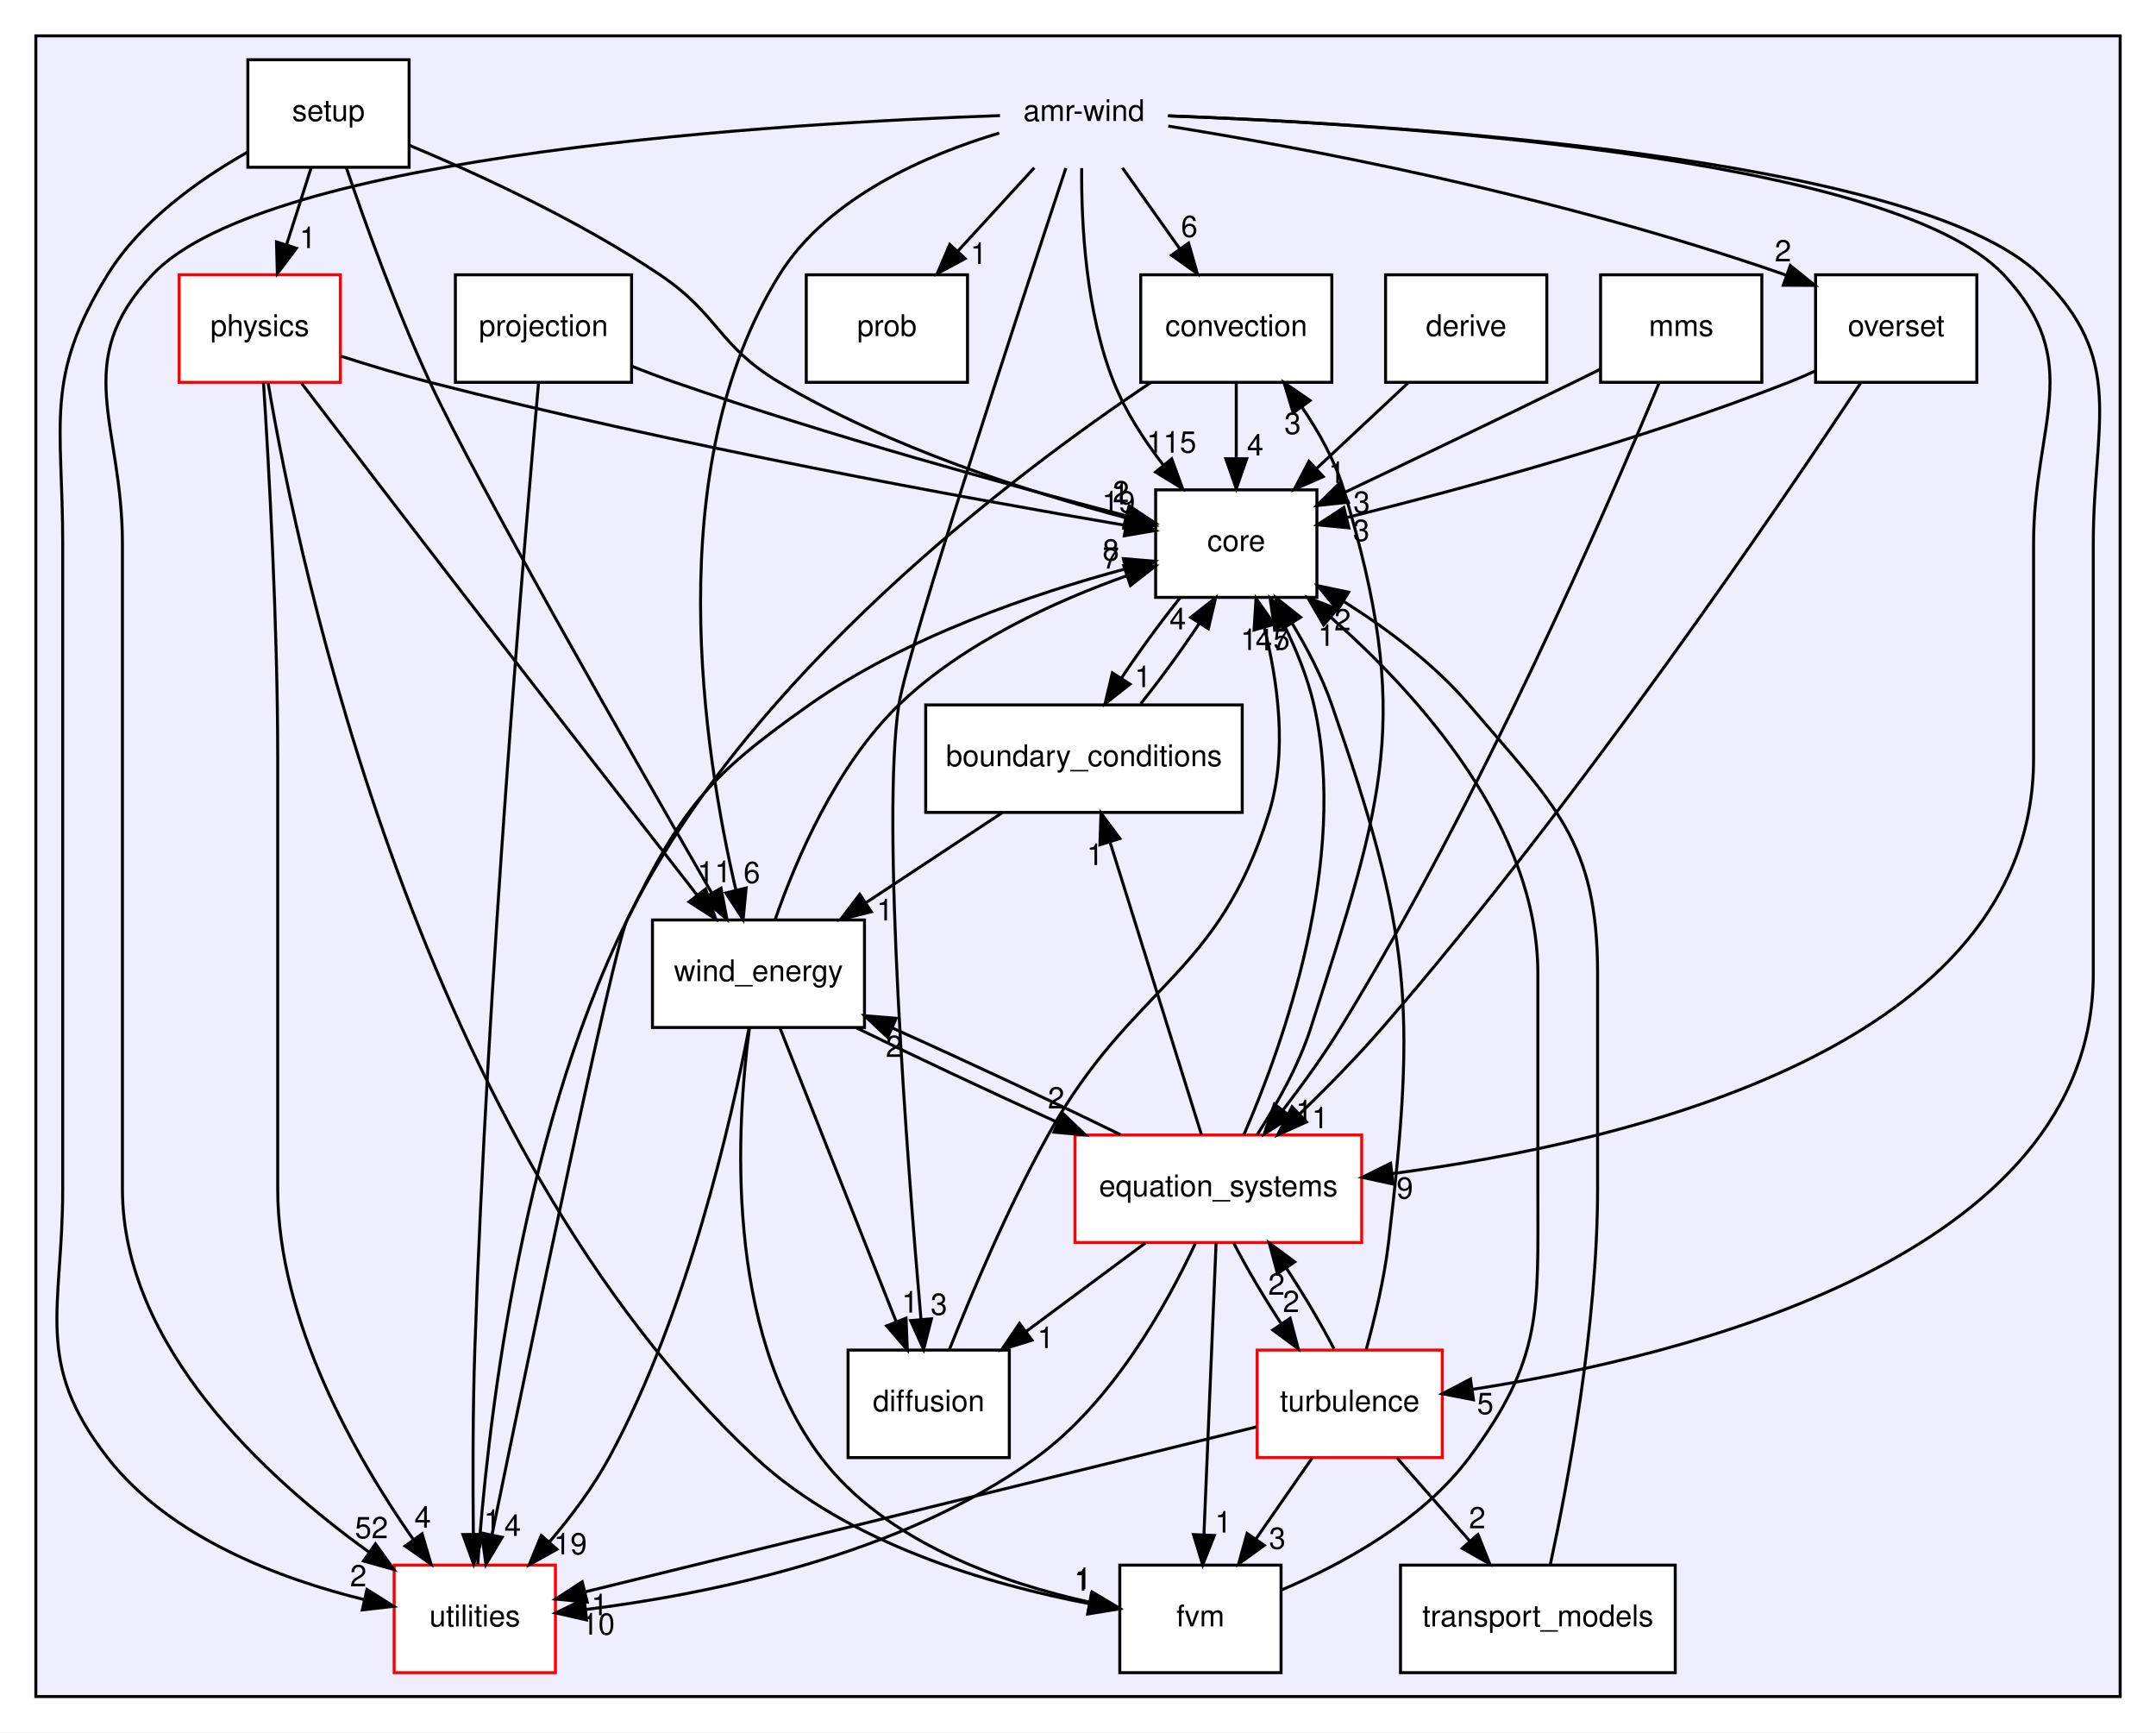
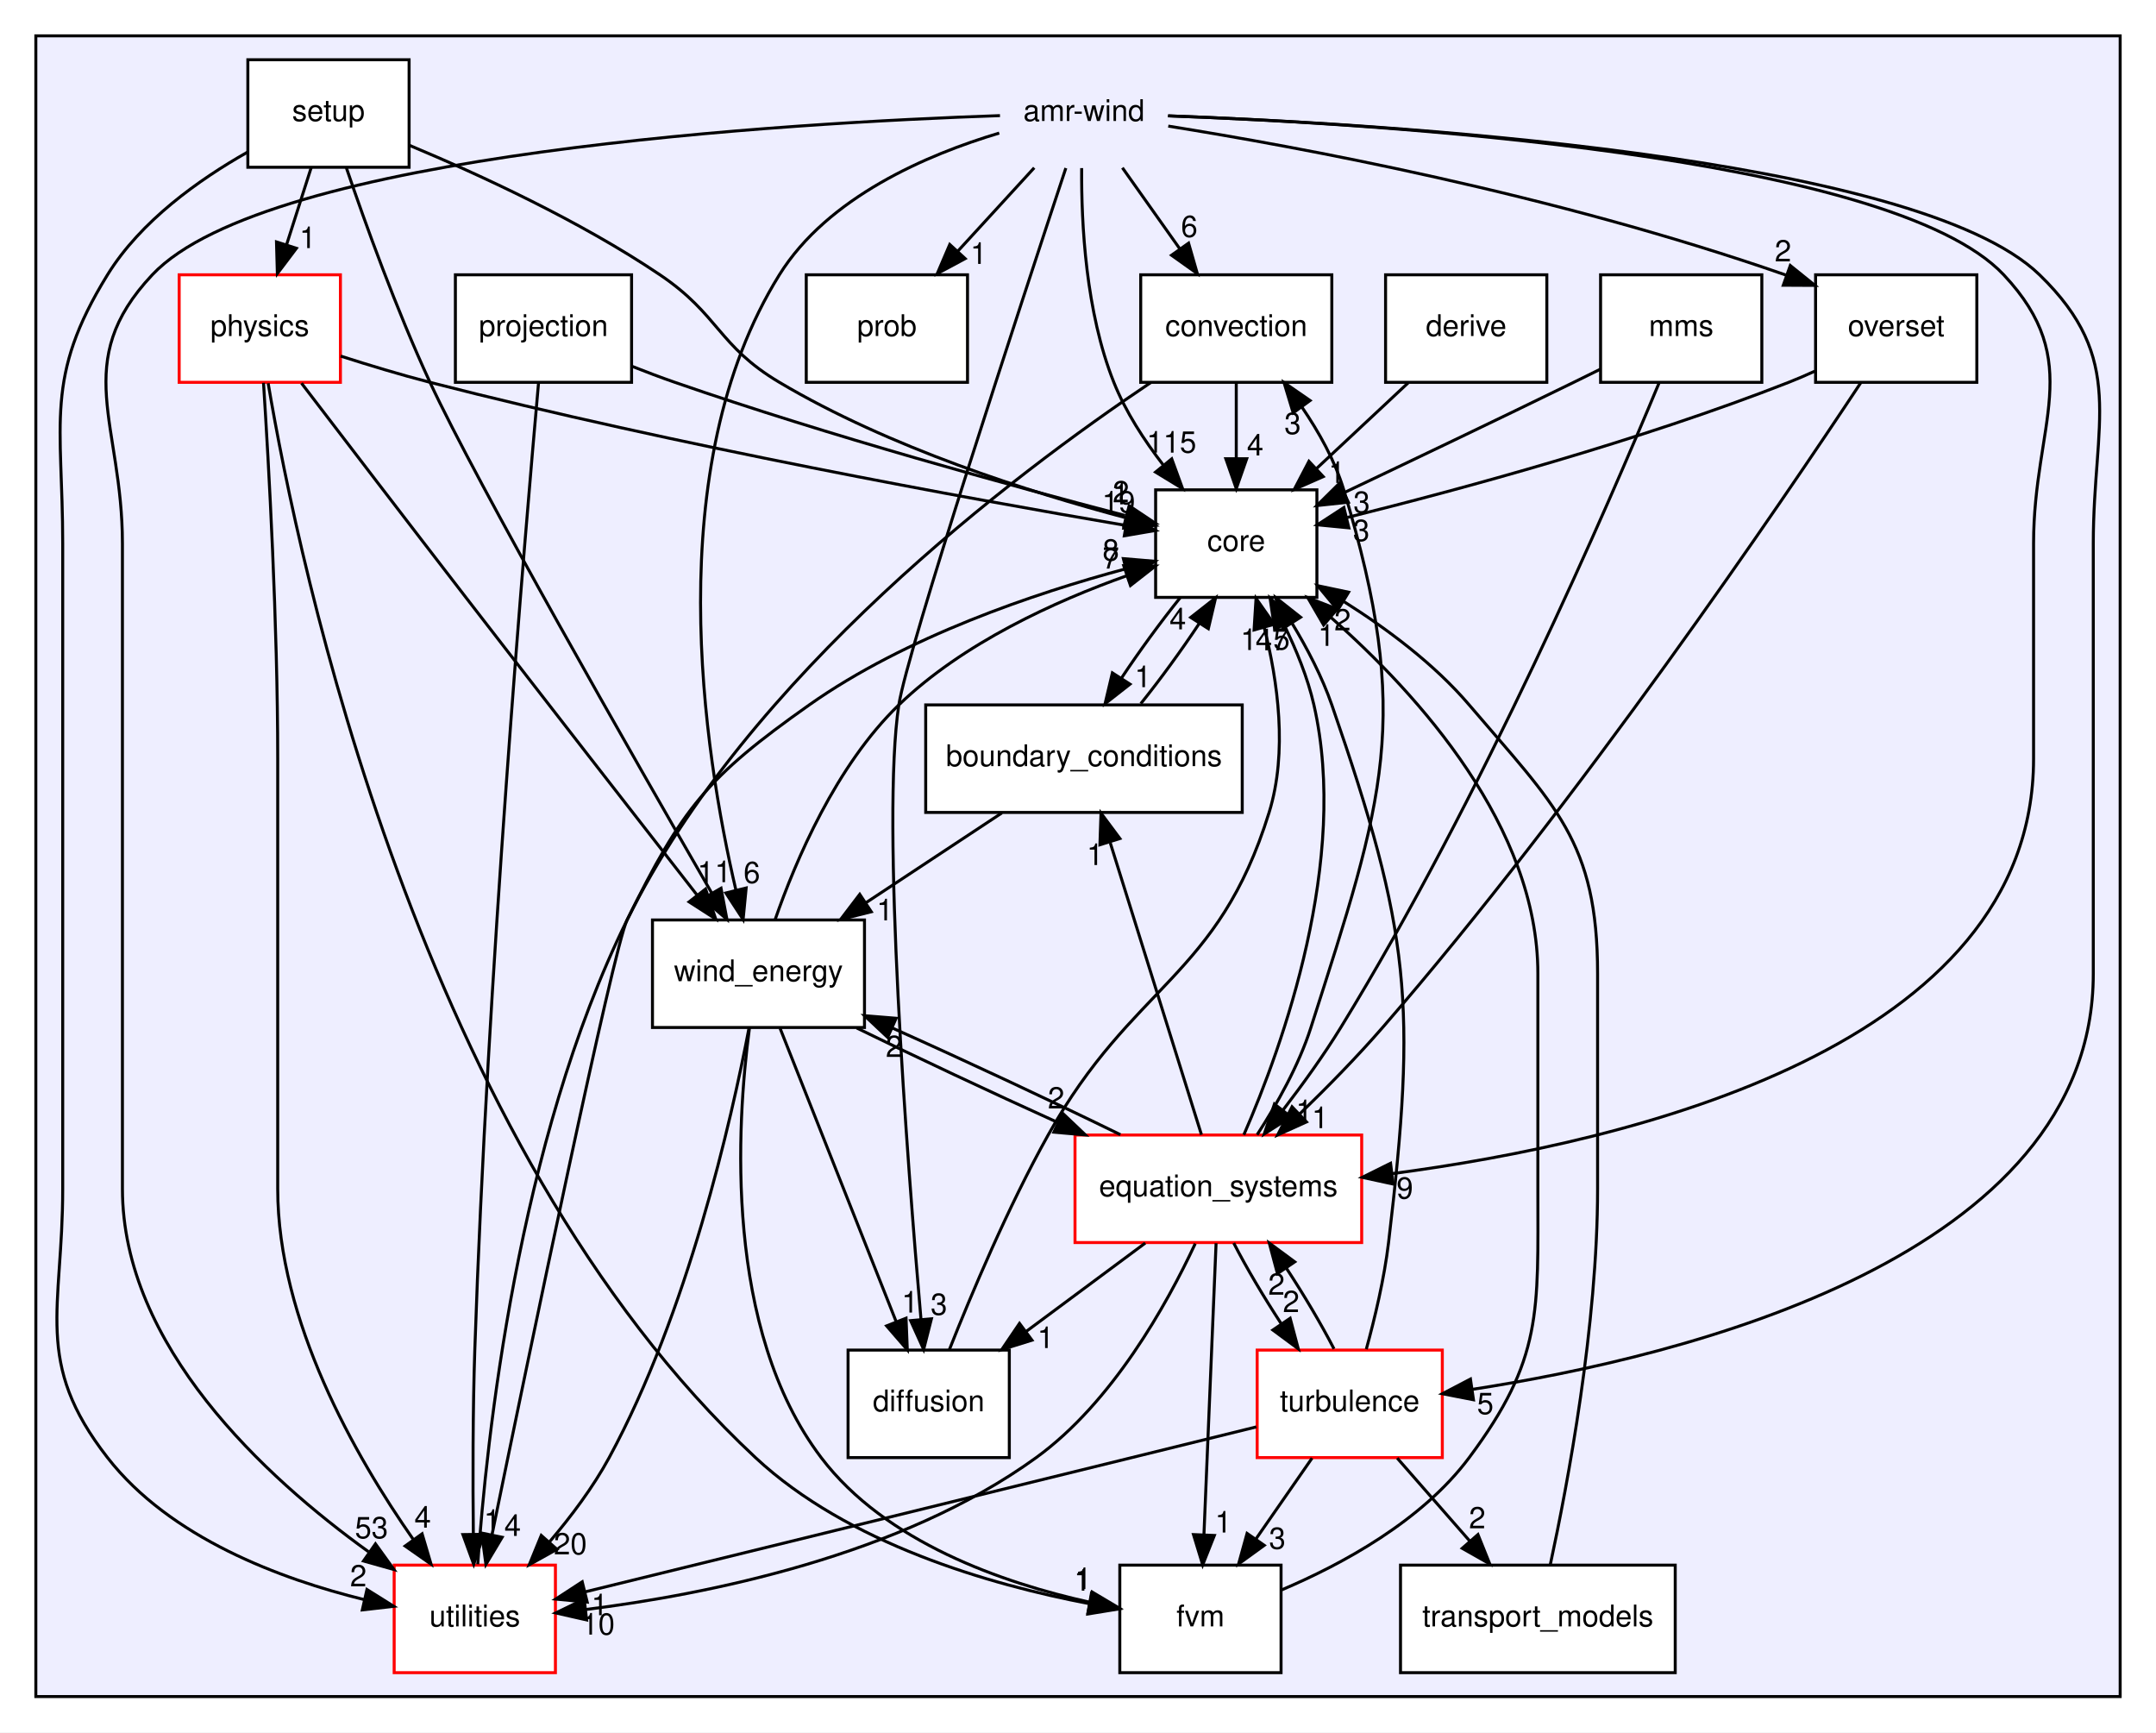
<svg xmlns="http://www.w3.org/2000/svg" xmlns:xlink="http://www.w3.org/1999/xlink" width="722pt" height="580pt" viewBox="0.00 0.00 722.00 580.00">
  <g id="graph0" class="graph" transform="scale(1 1) rotate(0) translate(4 576)">
    <polygon fill="#ffffff" stroke="transparent" points="-4,4 -4,-576 718,-576 718,4 -4,4" />
    <g id="clust1" class="cluster">
      <g id="a_clust1">
        <a xlink:href="dir_d85575251dd712327fe3cf057fa568b4.html" target="_top">
          <polygon fill="#eeeeff" stroke="#000000" points="8,-8 8,-564 706,-564 706,-8 8,-8" />
        </a>
      </g>
    </g>
    <g id="node1" class="node">
      <text text-anchor="middle" x="359" y="-535.5" font-family="Helvetica,sans-Serif" font-size="10.00" fill="#000000">amr-wind</text>
    </g>
    <g id="node3" class="node">
      <g id="a_node3">
        <a xlink:href="dir_35ffb1505af3943bdf99903da87524fe.html" target="_top" xlink:title="convection">
          <polygon fill="#ffffff" stroke="#000000" points="442,-484 378,-484 378,-448 442,-448 442,-484" />
          <text text-anchor="middle" x="410" y="-463.5" font-family="Helvetica,sans-Serif" font-size="10.00" fill="#000000">convection</text>
        </a>
      </g>
    </g>
    <g id="edge11" class="edge">
      <path fill="none" stroke="#000000" d="M371.87,-519.831C377.683,-511.623 384.67,-501.761 391.065,-492.732" />
      <polygon fill="#000000" stroke="#000000" points="394.033,-494.597 396.957,-484.413 388.321,-490.55 394.033,-494.597" />
      <g id="a_edge11-headlabel">
        <a xlink:href="dir_000000_000015.html" target="_top" xlink:title="6">
          <text text-anchor="middle" x="394.272" y="-496.671" font-family="Helvetica,sans-Serif" font-size="10.00" fill="#000000">6</text>
        </a>
      </g>
    </g>
    <g id="node4" class="node">
      <g id="a_node4">
        <a xlink:href="dir_3d3615e9a999cab4f3407307569d6ced.html" target="_top" xlink:title="core">
          <polygon fill="#ffffff" stroke="#000000" points="437,-412 383,-412 383,-376 437,-376 437,-412" />
          <text text-anchor="middle" x="410" y="-391.5" font-family="Helvetica,sans-Serif" font-size="10.00" fill="#000000">core</text>
        </a>
      </g>
    </g>
    <g id="edge16" class="edge">
      <path fill="none" stroke="#000000" d="M358.23,-519.727C358.076,-501.042 359.611,-471.505 369,-448 372.93,-438.162 379.164,-428.567 385.596,-420.26" />
      <polygon fill="#000000" stroke="#000000" points="388.388,-422.376 392.017,-412.422 382.973,-417.94 388.388,-422.376" />
      <g id="a_edge16-headlabel">
        <a xlink:href="dir_000000_000009.html" target="_top" xlink:title="115">
          <text text-anchor="middle" x="388.307" y="-424.455" font-family="Helvetica,sans-Serif" font-size="10.00" fill="#000000">115</text>
        </a>
      </g>
    </g>
    <g id="node6" class="node">
      <g id="a_node6">
        <a xlink:href="dir_a816a247b59c90f95e41afe29b966a18.html" target="_top" xlink:title="diffusion">
          <polygon fill="#ffffff" stroke="#000000" points="334,-124 280,-124 280,-88 334,-88 334,-124" />
          <text text-anchor="middle" x="307" y="-103.5" font-family="Helvetica,sans-Serif" font-size="10.00" fill="#000000">diffusion</text>
        </a>
      </g>
    </g>
    <g id="edge14" class="edge">
      <path fill="none" stroke="#000000" d="M352.931,-519.729C337.869,-474.238 299.79,-358.249 297,-340 291.063,-301.174 299.782,-187.686 304.417,-134.334" />
      <polygon fill="#000000" stroke="#000000" points="307.918,-134.477 305.311,-124.208 300.945,-133.862 307.918,-134.477" />
      <g id="a_edge14-headlabel">
        <a xlink:href="dir_000000_000014.html" target="_top" xlink:title="3">
          <text text-anchor="middle" x="310.431" y="-135.807" font-family="Helvetica,sans-Serif" font-size="10.00" fill="#000000">3</text>
        </a>
      </g>
    </g>
    <g id="node7" class="node">
      <g id="a_node7">
        <a xlink:href="dir_4bb30ed846ea1df1fc4d16874a455d91.html" target="_top" xlink:title="equation_systems">
          <polygon fill="#ffffff" stroke="#ff0000" points="452,-196 356,-196 356,-160 452,-160 452,-196" />
          <text text-anchor="middle" x="404" y="-175.5" font-family="Helvetica,sans-Serif" font-size="10.00" fill="#000000">equation_systems</text>
        </a>
      </g>
    </g>
    <g id="edge15" class="edge">
      <path fill="none" stroke="#000000" d="M387.27,-537.218C456.018,-534.69 629.096,-524.367 667,-484 694.549,-454.661 677,-434.246 677,-394 677,-394 677,-394 677,-322 677,-225.649 542.318,-193.607 462.151,-183.07" />
      <polygon fill="#000000" stroke="#000000" points="462.533,-179.59 452.178,-181.832 461.671,-186.537 462.533,-179.59" />
      <g id="a_edge15-headlabel">
        <a xlink:href="dir_000000_000002.html" target="_top" xlink:title="9">
          <text text-anchor="middle" x="466.45" y="-174.715" font-family="Helvetica,sans-Serif" font-size="10.00" fill="#000000">9</text>
        </a>
      </g>
    </g>
    <g id="node10" class="node">
      <g id="a_node10">
        <a xlink:href="dir_629222d9fcf2f4ceefae477297f2ec84.html" target="_top" xlink:title="overset">
          <polygon fill="#ffffff" stroke="#000000" points="658,-484 604,-484 604,-448 658,-448 658,-484" />
          <text text-anchor="middle" x="631" y="-463.5" font-family="Helvetica,sans-Serif" font-size="10.00" fill="#000000">overset</text>
        </a>
      </g>
    </g>
    <g id="edge9" class="edge">
      <path fill="none" stroke="#000000" d="M387.228,-533.783C430.379,-526.861 515.234,-511.377 594.184,-483.867" />
      <polygon fill="#000000" stroke="#000000" points="595.531,-487.103 603.779,-480.452 593.184,-480.508 595.531,-487.103" />
      <g id="a_edge9-headlabel">
        <a xlink:href="dir_000000_000028.html" target="_top" xlink:title="2">
          <text text-anchor="middle" x="593.097" y="-488.483" font-family="Helvetica,sans-Serif" font-size="10.00" fill="#000000">2</text>
        </a>
      </g>
    </g>
    <g id="node12" class="node">
      <g id="a_node12">
        <a xlink:href="dir_363965ad9f416a72819c4d9abdf3e48c.html" target="_top" xlink:title="prob">
          <polygon fill="#ffffff" stroke="#000000" points="320,-484 266,-484 266,-448 320,-448 320,-484" />
          <text text-anchor="middle" x="293" y="-463.5" font-family="Helvetica,sans-Serif" font-size="10.00" fill="#000000">prob</text>
        </a>
      </g>
    </g>
    <g id="edge10" class="edge">
      <path fill="none" stroke="#000000" d="M342.345,-519.831C334.589,-511.369 325.22,-501.149 316.739,-491.897" />
      <polygon fill="#000000" stroke="#000000" points="319.216,-489.42 309.879,-484.413 314.056,-494.15 319.216,-489.42" />
      <g id="a_edge10-headlabel">
        <a xlink:href="dir_000000_000017.html" target="_top" xlink:title="1">
          <text text-anchor="middle" x="323.738" y="-487.651" font-family="Helvetica,sans-Serif" font-size="10.00" fill="#000000">1</text>
        </a>
      </g>
    </g>
    <g id="node16" class="node">
      <g id="a_node16">
        <a xlink:href="dir_9ff815a534beac751fa88e427dbab695.html" target="_top" xlink:title="turbulence">
          <polygon fill="#ffffff" stroke="#ff0000" points="479,-124 417,-124 417,-88 479,-88 479,-124" />
          <text text-anchor="middle" x="448" y="-103.5" font-family="Helvetica,sans-Serif" font-size="10.00" fill="#000000">turbulence</text>
        </a>
      </g>
    </g>
    <g id="edge8" class="edge">
      <path fill="none" stroke="#000000" d="M387.105,-537.212C457.286,-534.65 637.553,-524.213 679,-484 708.277,-455.595 697,-434.792 697,-394 697,-394 697,-394 697,-250 697,-155.044 559.626,-121.703 488.952,-110.834" />
      <polygon fill="#000000" stroke="#000000" points="489.433,-107.367 479.033,-109.388 488.423,-114.294 489.433,-107.367" />
      <g id="a_edge8-headlabel">
        <a xlink:href="dir_000000_000021.html" target="_top" xlink:title="5">
          <text text-anchor="middle" x="493.399" y="-102.576" font-family="Helvetica,sans-Serif" font-size="10.00" fill="#000000">5</text>
        </a>
      </g>
    </g>
    <g id="node17" class="node">
      <g id="a_node17">
        <a xlink:href="dir_e4cd57caa88bf1f4e1bf9521bc47c3c0.html" target="_top" xlink:title="utilities">
          <polygon fill="#ffffff" stroke="#ff0000" points="182,-52 128,-52 128,-16 182,-16 182,-52" />
          <text text-anchor="middle" x="155" y="-31.5" font-family="Helvetica,sans-Serif" font-size="10.00" fill="#000000">utilities</text>
        </a>
      </g>
    </g>
    <g id="edge13" class="edge">
      <path fill="none" stroke="#000000" d="M330.877,-537.293C261.594,-534.928 85.521,-524.934 47,-484 19.419,-454.691 37,-434.246 37,-394 37,-394 37,-394 37,-178 37,-125.409 84.669,-81.499 119.411,-56.479" />
      <polygon fill="#000000" stroke="#000000" points="121.733,-59.127 127.928,-50.532 117.726,-53.387 121.733,-59.127" />
      <g id="a_edge13-headlabel">
-         <a xlink:href="dir_000000_000005.html" target="_top" xlink:title="52">
-           <text text-anchor="middle" x="120.412" y="-61.012" font-family="Helvetica,sans-Serif" font-size="10.00" fill="#000000">52</text>
+         <a xlink:href="dir_000000_000005.html" target="_top" xlink:title="53">
+           <text text-anchor="middle" x="120.412" y="-61.012" font-family="Helvetica,sans-Serif" font-size="10.00" fill="#000000">53</text>
        </a>
      </g>
    </g>
    <g id="node18" class="node">
      <g id="a_node18">
        <a xlink:href="dir_0c368f76a33d967d5b838b5681461de6.html" target="_top" xlink:title="wind_energy">
          <polygon fill="#ffffff" stroke="#000000" points="285.5,-268 214.5,-268 214.5,-232 285.5,-232 285.5,-268" />
          <text text-anchor="middle" x="250" y="-247.5" font-family="Helvetica,sans-Serif" font-size="10.00" fill="#000000">wind_energy</text>
        </a>
      </g>
    </g>
    <g id="edge12" class="edge">
      <path fill="none" stroke="#000000" d="M330.621,-531.448C306.473,-524.23 273.204,-510.024 257,-484 216.857,-419.527 231.589,-324.497 242.473,-277.873" />
      <polygon fill="#000000" stroke="#000000" points="245.873,-278.704 244.851,-268.159 239.074,-277.04 245.873,-278.704" />
      <g id="a_edge12-headlabel">
        <a xlink:href="dir_000000_000001.html" target="_top" xlink:title="6">
          <text text-anchor="middle" x="247.776" y="-280.371" font-family="Helvetica,sans-Serif" font-size="10.00" fill="#000000">6</text>
        </a>
      </g>
    </g>
    <g id="node2" class="node">
      <g id="a_node2">
        <a xlink:href="dir_ebb19deee3cd40f4ac122fef25c04ca8.html" target="_top" xlink:title="boundary_conditions">
          <polygon fill="#ffffff" stroke="#000000" points="412,-340 306,-340 306,-304 412,-304 412,-340" />
          <text text-anchor="middle" x="359" y="-319.5" font-family="Helvetica,sans-Serif" font-size="10.00" fill="#000000">boundary_conditions</text>
        </a>
      </g>
    </g>
    <g id="edge33" class="edge">
      <path fill="none" stroke="#000000" d="M378.019,-340.413C384.576,-348.569 391.674,-358.321 397.605,-367.257" />
      <polygon fill="#000000" stroke="#000000" points="394.749,-369.289 403.083,-375.831 400.648,-365.52 394.749,-369.289" />
      <g id="a_edge33-headlabel">
        <a xlink:href="dir_000006_000009.html" target="_top" xlink:title="4">
          <text text-anchor="middle" x="390.421" y="-365.288" font-family="Helvetica,sans-Serif" font-size="10.00" fill="#000000">4</text>
        </a>
      </g>
    </g>
    <g id="edge32" class="edge">
      <path fill="none" stroke="#000000" d="M331.495,-303.831C317.682,-294.707 300.774,-283.539 285.947,-273.745" />
      <polygon fill="#000000" stroke="#000000" points="287.77,-270.754 277.497,-268.163 283.911,-276.595 287.77,-270.754" />
      <g id="a_edge32-headlabel">
        <a xlink:href="dir_000006_000001.html" target="_top" xlink:title="1">
          <text text-anchor="middle" x="292.334" y="-267.866" font-family="Helvetica,sans-Serif" font-size="10.00" fill="#000000">1</text>
        </a>
      </g>
    </g>
    <g id="edge24" class="edge">
      <path fill="none" stroke="#000000" d="M410,-447.831C410,-440.131 410,-430.974 410,-422.417" />
      <polygon fill="#000000" stroke="#000000" points="413.5,-422.413 410,-412.413 406.5,-422.413 413.5,-422.413" />
      <g id="a_edge24-headlabel">
        <a xlink:href="dir_000015_000009.html" target="_top" xlink:title="4">
          <text text-anchor="middle" x="416.339" y="-423.508" font-family="Helvetica,sans-Serif" font-size="10.00" fill="#000000">4</text>
        </a>
      </g>
    </g>
    <g id="edge23" class="edge">
      <path fill="none" stroke="#000000" d="M381.331,-447.899C335.442,-417.175 246.542,-350.089 206,-268 201.419,-258.724 173.129,-122.406 160.769,-62.213" />
      <polygon fill="#000000" stroke="#000000" points="164.161,-61.331 158.723,-52.238 157.304,-62.737 164.161,-61.331" />
      <g id="a_edge23-headlabel">
        <a xlink:href="dir_000015_000005.html" target="_top" xlink:title="4">
          <text text-anchor="middle" x="167.664" y="-61.782" font-family="Helvetica,sans-Serif" font-size="10.00" fill="#000000">4</text>
        </a>
      </g>
    </g>
    <g id="edge50" class="edge">
      <path fill="none" stroke="#000000" d="M391.178,-375.831C384.632,-367.708 377.528,-357.964 371.574,-349.012" />
      <polygon fill="#000000" stroke="#000000" points="374.408,-346.946 366.067,-340.413 368.513,-350.722 374.408,-346.946" />
      <g id="a_edge50-headlabel">
        <a xlink:href="dir_000009_000006.html" target="_top" xlink:title="1">
          <text text-anchor="middle" x="378.737" y="-345.942" font-family="Helvetica,sans-Serif" font-size="10.00" fill="#000000">1</text>
        </a>
      </g>
    </g>
    <g id="node5" class="node">
      <g id="a_node5">
        <a xlink:href="dir_63a0b6c750cdf58b4c6ba486311e48e1.html" target="_top" xlink:title="derive">
          <polygon fill="#ffffff" stroke="#000000" points="514,-484 460,-484 460,-448 514,-448 514,-484" />
          <text text-anchor="middle" x="487" y="-463.5" font-family="Helvetica,sans-Serif" font-size="10.00" fill="#000000">derive</text>
        </a>
      </g>
    </g>
    <g id="edge34" class="edge">
      <path fill="none" stroke="#000000" d="M467.57,-447.831C458.268,-439.134 446.98,-428.578 436.871,-419.127" />
      <polygon fill="#000000" stroke="#000000" points="439.119,-416.436 429.424,-412.163 434.338,-421.549 439.119,-416.436" />
      <g id="a_edge34-headlabel">
        <a xlink:href="dir_000013_000009.html" target="_top" xlink:title="1">
          <text text-anchor="middle" x="443.684" y="-414.317" font-family="Helvetica,sans-Serif" font-size="10.00" fill="#000000">1</text>
        </a>
      </g>
    </g>
    <g id="edge41" class="edge">
      <path fill="none" stroke="#000000" d="M313.89,-124.055C321.214,-142.566 333.574,-171.967 347,-196 375.378,-246.797 403.785,-248.418 421,-304 427.258,-324.205 423.916,-347.996 419.327,-366.041" />
      <polygon fill="#000000" stroke="#000000" points="415.956,-365.099 416.624,-375.673 422.696,-366.991 415.956,-365.099" />
      <g id="a_edge41-headlabel">
        <a xlink:href="dir_000014_000009.html" target="_top" xlink:title="1">
          <text text-anchor="middle" x="414.194" y="-358.371" font-family="Helvetica,sans-Serif" font-size="10.00" fill="#000000">1</text>
        </a>
      </g>
    </g>
    <g id="edge45" class="edge">
      <path fill="none" stroke="#000000" d="M398.347,-196.09C390.662,-220.68 376.842,-264.905 367.796,-293.853" />
      <polygon fill="#000000" stroke="#000000" points="364.341,-293.173 364.699,-303.762 371.023,-295.262 364.341,-293.173" />
      <g id="a_edge45-headlabel">
        <a xlink:href="dir_000002_000006.html" target="_top" xlink:title="1">
          <text text-anchor="middle" x="362.704" y="-286.396" font-family="Helvetica,sans-Serif" font-size="10.00" fill="#000000">1</text>
        </a>
      </g>
    </g>
    <g id="edge43" class="edge">
      <path fill="none" stroke="#000000" d="M416.975,-196.08C423.523,-206.162 430.923,-219.231 435,-232 459.376,-308.353 469.226,-335.29 446,-412 443.044,-421.764 437.675,-431.377 431.97,-439.724" />
      <polygon fill="#000000" stroke="#000000" points="429.059,-437.776 425.99,-447.917 434.713,-441.903 429.059,-437.776" />
      <g id="a_edge43-headlabel">
        <a xlink:href="dir_000002_000015.html" target="_top" xlink:title="3">
          <text text-anchor="middle" x="428.884" y="-430.699" font-family="Helvetica,sans-Serif" font-size="10.00" fill="#000000">3</text>
        </a>
      </g>
    </g>
    <g id="edge49" class="edge">
      <path fill="none" stroke="#000000" d="M412.53,-196.052C425.595,-226.051 447.864,-288.013 436,-340 433.914,-349.139 430.077,-358.534 425.978,-366.872" />
      <polygon fill="#000000" stroke="#000000" points="422.858,-365.285 421.32,-375.768 429.06,-368.533 422.858,-365.285" />
      <g id="a_edge49-headlabel">
        <a xlink:href="dir_000002_000009.html" target="_top" xlink:title="47">
          <text text-anchor="middle" x="422.011" y="-358.284" font-family="Helvetica,sans-Serif" font-size="10.00" fill="#000000">47</text>
        </a>
      </g>
    </g>
    <g id="edge48" class="edge">
      <path fill="none" stroke="#000000" d="M379.523,-159.831C367.461,-150.878 352.746,-139.956 339.731,-130.296" />
      <polygon fill="#000000" stroke="#000000" points="341.585,-127.313 331.469,-124.163 337.413,-132.934 341.585,-127.313" />
      <g id="a_edge48-headlabel">
        <a xlink:href="dir_000002_000014.html" target="_top" xlink:title="1">
          <text text-anchor="middle" x="346.164" y="-124.675" font-family="Helvetica,sans-Serif" font-size="10.00" fill="#000000">1</text>
        </a>
      </g>
    </g>
    <g id="node8" class="node">
      <g id="a_node8">
        <a xlink:href="dir_7f7a014517bfe31ea45620a6a947e37b.html" target="_top" xlink:title="fvm">
          <polygon fill="#ffffff" stroke="#000000" points="425,-52 371,-52 371,-16 425,-16 425,-52" />
          <text text-anchor="middle" x="398" y="-31.5" font-family="Helvetica,sans-Serif" font-size="10.00" fill="#000000">fvm</text>
        </a>
      </g>
    </g>
    <g id="edge47" class="edge">
      <path fill="none" stroke="#000000" d="M403.24,-159.762C402.217,-135.201 400.385,-91.247 399.181,-62.354" />
      <polygon fill="#000000" stroke="#000000" points="402.667,-61.935 398.754,-52.09 395.673,-62.227 402.667,-61.935" />
      <g id="a_edge47-headlabel">
        <a xlink:href="dir_000002_000011.html" target="_top" xlink:title="1">
          <text text-anchor="middle" x="405.654" y="-62.908" font-family="Helvetica,sans-Serif" font-size="10.00" fill="#000000">1</text>
        </a>
      </g>
    </g>
    <g id="edge42" class="edge">
      <path fill="none" stroke="#000000" d="M409.151,-159.831C413.367,-151.623 419.196,-141.761 425.116,-132.732" />
      <polygon fill="#000000" stroke="#000000" points="428.044,-134.651 430.771,-124.413 422.255,-130.716 428.044,-134.651" />
      <g id="a_edge42-headlabel">
        <a xlink:href="dir_000002_000021.html" target="_top" xlink:title="2">
          <text text-anchor="middle" x="428.372" y="-136.72" font-family="Helvetica,sans-Serif" font-size="10.00" fill="#000000">2</text>
        </a>
      </g>
    </g>
    <g id="edge46" class="edge">
      <path fill="none" stroke="#000000" d="M396.261,-159.64C386.702,-139.167 368.519,-106.506 343,-88 297.605,-55.081 232.554,-42.162 192.09,-37.138" />
      <polygon fill="#000000" stroke="#000000" points="192.444,-33.656 182.111,-35.998 191.649,-40.611 192.444,-33.656" />
      <g id="a_edge46-headlabel">
        <a xlink:href="dir_000002_000005.html" target="_top" xlink:title="10">
          <text text-anchor="middle" x="196.338" y="-28.743" font-family="Helvetica,sans-Serif" font-size="10.00" fill="#000000">10</text>
        </a>
      </g>
    </g>
    <g id="edge44" class="edge">
      <path fill="none" stroke="#000000" d="M371.194,-196.119C348.949,-207.017 319.373,-220.847 294.959,-231.766" />
      <polygon fill="#000000" stroke="#000000" points="293.26,-228.691 285.539,-235.947 296.099,-235.089 293.26,-228.691" />
      <g id="a_edge44-headlabel">
        <a xlink:href="dir_000002_000001.html" target="_top" xlink:title="2">
          <text text-anchor="middle" x="295.394" y="-222.138" font-family="Helvetica,sans-Serif" font-size="10.00" fill="#000000">2</text>
        </a>
      </g>
    </g>
    <g id="edge40" class="edge">
      <path fill="none" stroke="#000000" d="M425.185,-43.703C445.438,-52.302 472.215,-66.812 488,-88 512.665,-121.108 511,-136.714 511,-178 511,-250 511,-250 511,-250 511,-299.055 471.228,-343.248 441.6,-369.365" />
      <polygon fill="#000000" stroke="#000000" points="439.258,-366.762 433.936,-375.924 443.809,-372.081 439.258,-366.762" />
      <g id="a_edge40-headlabel">
        <a xlink:href="dir_000011_000009.html" target="_top" xlink:title="1">
          <text text-anchor="middle" x="440.143" y="-359.768" font-family="Helvetica,sans-Serif" font-size="10.00" fill="#000000">1</text>
        </a>
      </g>
    </g>
    <g id="node9" class="node">
      <g id="a_node9">
        <a xlink:href="dir_2635c1cadbb62984b11c32cfeb0f45eb.html" target="_top" xlink:title="mms">
          <polygon fill="#ffffff" stroke="#000000" points="586,-484 532,-484 532,-448 586,-448 586,-484" />
          <text text-anchor="middle" x="559" y="-463.5" font-family="Helvetica,sans-Serif" font-size="10.00" fill="#000000">mms</text>
        </a>
      </g>
    </g>
    <g id="edge26" class="edge">
      <path fill="none" stroke="#000000" d="M531.899,-452.385C528.9,-450.897 525.888,-449.412 523,-448 497.362,-435.466 468.31,-421.59 446.084,-411.043" />
      <polygon fill="#000000" stroke="#000000" points="447.542,-407.86 437.007,-406.74 444.544,-414.186 447.542,-407.86" />
      <g id="a_edge26-headlabel">
        <a xlink:href="dir_000024_000009.html" target="_top" xlink:title="3">
          <text text-anchor="middle" x="452.006" y="-404.334" font-family="Helvetica,sans-Serif" font-size="10.00" fill="#000000">3</text>
        </a>
      </g>
    </g>
    <g id="edge25" class="edge">
      <path fill="none" stroke="#000000" d="M551.568,-447.756C534.864,-407.509 492.109,-308.601 445,-232 439.265,-222.675 432.286,-212.999 425.724,-204.457" />
      <polygon fill="#000000" stroke="#000000" points="428.288,-202.055 419.362,-196.349 422.781,-206.376 428.288,-202.055" />
      <g id="a_edge25-headlabel">
        <a xlink:href="dir_000024_000002.html" target="_top" xlink:title="1">
          <text text-anchor="middle" x="432.741" y="-200.631" font-family="Helvetica,sans-Serif" font-size="10.00" fill="#000000">1</text>
        </a>
      </g>
    </g>
    <g id="edge22" class="edge">
      <path fill="none" stroke="#000000" d="M603.714,-451.722C600.804,-450.391 597.862,-449.123 595,-448 545.034,-428.4 485.045,-412.16 447.214,-402.765" />
      <polygon fill="#000000" stroke="#000000" points="447.704,-399.282 437.159,-400.3 446.038,-406.08 447.704,-399.282" />
      <g id="a_edge22-headlabel">
        <a xlink:href="dir_000028_000009.html" target="_top" xlink:title="3">
          <text text-anchor="middle" x="451.872" y="-394.88" font-family="Helvetica,sans-Serif" font-size="10.00" fill="#000000">3</text>
        </a>
      </g>
    </g>
    <g id="edge21" class="edge">
      <path fill="none" stroke="#000000" d="M619.192,-447.943C592.539,-407.657 524.886,-308.003 459,-232 450.44,-222.126 440.407,-211.927 431.271,-203.088" />
      <polygon fill="#000000" stroke="#000000" points="433.512,-200.389 423.86,-196.02 428.681,-205.454 433.512,-200.389" />
      <g id="a_edge21-headlabel">
        <a xlink:href="dir_000028_000002.html" target="_top" xlink:title="1">
          <text text-anchor="middle" x="438.073" y="-198.315" font-family="Helvetica,sans-Serif" font-size="10.00" fill="#000000">1</text>
        </a>
      </g>
    </g>
    <g id="node11" class="node">
      <g id="a_node11">
        <a xlink:href="dir_f2c65bfcbdc19ebacbfc0bbbfb0d01b6.html" target="_top" xlink:title="physics">
          <polygon fill="#ffffff" stroke="#ff0000" points="110,-484 56,-484 56,-448 110,-448 110,-484" />
          <text text-anchor="middle" x="83" y="-463.5" font-family="Helvetica,sans-Serif" font-size="10.00" fill="#000000">physics</text>
        </a>
      </g>
    </g>
    <g id="edge20" class="edge">
      <path fill="none" stroke="#000000" d="M110.08,-456.788C119.489,-453.764 130.15,-450.532 140,-448 222.296,-426.843 320.481,-409.032 372.813,-400.121" />
      <polygon fill="#000000" stroke="#000000" points="373.678,-403.524 382.955,-398.408 372.512,-396.622 373.678,-403.524" />
      <g id="a_edge20-headlabel">
        <a xlink:href="dir_000007_000009.html" target="_top" xlink:title="19">
          <text text-anchor="middle" x="370.607" y="-404.423" font-family="Helvetica,sans-Serif" font-size="10.00" fill="#000000">19</text>
        </a>
      </g>
    </g>
    <g id="edge19" class="edge">
      <path fill="none" stroke="#000000" d="M85.805,-447.683C95.991,-387.361 136.523,-192.811 249,-88 279.969,-59.142 327.529,-45.466 360.554,-39.148" />
      <polygon fill="#000000" stroke="#000000" points="361.49,-42.536 370.726,-37.345 360.269,-35.644 361.49,-42.536" />
      <g id="a_edge19-headlabel">
        <a xlink:href="dir_000007_000011.html" target="_top" xlink:title="1">
          <text text-anchor="middle" x="358.446" y="-43.459" font-family="Helvetica,sans-Serif" font-size="10.00" fill="#000000">1</text>
        </a>
      </g>
    </g>
    <g id="edge18" class="edge">
      <path fill="none" stroke="#000000" d="M84.243,-447.825C86.001,-420.521 89,-367.289 89,-322 89,-322 89,-322 89,-178 89,-133.829 114.981,-88.4 134.341,-60.679" />
      <polygon fill="#000000" stroke="#000000" points="137.352,-62.486 140.352,-52.325 131.671,-58.398 137.352,-62.486" />
      <g id="a_edge18-headlabel">
        <a xlink:href="dir_000007_000005.html" target="_top" xlink:title="4">
          <text text-anchor="middle" x="137.557" y="-64.562" font-family="Helvetica,sans-Serif" font-size="10.00" fill="#000000">4</text>
        </a>
      </g>
    </g>
    <g id="edge17" class="edge">
      <path fill="none" stroke="#000000" d="M96.971,-447.7C110.883,-429.495 132.867,-400.777 152,-376 178.631,-341.514 209.516,-301.861 229.384,-276.396" />
      <polygon fill="#000000" stroke="#000000" points="232.284,-278.369 235.678,-268.332 226.766,-274.062 232.284,-278.369" />
      <g id="a_edge17-headlabel">
        <a xlink:href="dir_000007_000001.html" target="_top" xlink:title="1">
          <text text-anchor="middle" x="232.311" y="-280.449" font-family="Helvetica,sans-Serif" font-size="10.00" fill="#000000">1</text>
        </a>
      </g>
    </g>
    <g id="node13" class="node">
      <g id="a_node13">
        <a xlink:href="dir_d599e6111b2fbf4fd47cd3a4f2a09da4.html" target="_top" xlink:title="projection">
          <polygon fill="#ffffff" stroke="#000000" points="207.5,-484 148.5,-484 148.5,-448 207.5,-448 207.5,-484" />
          <text text-anchor="middle" x="178" y="-463.5" font-family="Helvetica,sans-Serif" font-size="10.00" fill="#000000">projection</text>
        </a>
      </g>
    </g>
    <g id="edge7" class="edge">
      <path fill="none" stroke="#000000" d="M207.655,-453.358C212.419,-451.475 217.322,-449.623 222,-448 273.612,-430.09 334.599,-413.365 372.796,-403.408" />
      <polygon fill="#000000" stroke="#000000" points="374.134,-406.677 382.939,-400.784 372.381,-399.901 374.134,-406.677" />
      <g id="a_edge7-headlabel">
        <a xlink:href="dir_000016_000009.html" target="_top" xlink:title="2">
          <text text-anchor="middle" x="371.365" y="-407.826" font-family="Helvetica,sans-Serif" font-size="10.00" fill="#000000">2</text>
        </a>
      </g>
    </g>
    <g id="edge6" class="edge">
      <path fill="none" stroke="#000000" d="M176.349,-447.854C171.802,-396.878 159.165,-248.007 155,-124 154.309,-103.438 154.329,-80.218 154.511,-62.515" />
      <polygon fill="#000000" stroke="#000000" points="158.014,-62.321 154.641,-52.278 151.014,-62.232 158.014,-62.321" />
      <g id="a_edge6-headlabel">
        <a xlink:href="dir_000016_000005.html" target="_top" xlink:title="1">
          <text text-anchor="middle" x="160.808" y="-63.451" font-family="Helvetica,sans-Serif" font-size="10.00" fill="#000000">1</text>
        </a>
      </g>
    </g>
    <g id="node14" class="node">
      <g id="a_node14">
        <a xlink:href="dir_073a3c37bc9e3eb3e412aa8cf4eda4c3.html" target="_top" xlink:title="setup">
          <polygon fill="#ffffff" stroke="#000000" points="133,-556 79,-556 79,-520 133,-520 133,-556" />
          <text text-anchor="middle" x="106" y="-535.5" font-family="Helvetica,sans-Serif" font-size="10.00" fill="#000000">setup</text>
        </a>
      </g>
    </g>
    <g id="edge39" class="edge">
      <path fill="none" stroke="#000000" d="M133.157,-527.323C156.365,-517.618 190.161,-502.079 217,-484 236.837,-470.638 236.437,-460.216 257,-448 293.821,-426.125 340.875,-411.186 373.017,-402.66" />
      <polygon fill="#000000" stroke="#000000" points="374.086,-406 382.897,-400.117 372.341,-399.221 374.086,-406" />
      <g id="a_edge39-headlabel">
        <a xlink:href="dir_000018_000009.html" target="_top" xlink:title="1">
          <text text-anchor="middle" x="371.312" y="-407.145" font-family="Helvetica,sans-Serif" font-size="10.00" fill="#000000">1</text>
        </a>
      </g>
    </g>
    <g id="edge36" class="edge">
      <path fill="none" stroke="#000000" d="M100.196,-519.831C97.709,-512.046 94.747,-502.773 91.987,-494.135" />
      <polygon fill="#000000" stroke="#000000" points="95.259,-492.874 88.882,-484.413 88.591,-495.004 95.259,-492.874" />
      <g id="a_edge36-headlabel">
        <a xlink:href="dir_000018_000007.html" target="_top" xlink:title="1">
          <text text-anchor="middle" x="99.057" y="-492.934" font-family="Helvetica,sans-Serif" font-size="10.00" fill="#000000">1</text>
        </a>
      </g>
    </g>
    <g id="edge38" class="edge">
      <path fill="none" stroke="#000000" d="M78.858,-525.049C62.646,-515.874 43.106,-502.002 32,-484 10.708,-449.488 17,-434.552 17,-394 17,-394 17,-394 17,-178 17,-137.448 7.101,-120.007 32,-88 52.916,-61.113 90.005,-47.328 118.003,-40.447" />
      <polygon fill="#000000" stroke="#000000" points="118.881,-43.837 127.86,-38.213 117.334,-37.01 118.881,-43.837" />
      <g id="a_edge38-headlabel">
        <a xlink:href="dir_000018_000005.html" target="_top" xlink:title="2">
          <text text-anchor="middle" x="116.003" y="-44.901" font-family="Helvetica,sans-Serif" font-size="10.00" fill="#000000">2</text>
        </a>
      </g>
    </g>
    <g id="edge37" class="edge">
      <path fill="none" stroke="#000000" d="M112.015,-519.752C118.288,-501.34 128.759,-472.245 140,-448 155.591,-414.374 207.868,-322.905 234.347,-277.015" />
      <polygon fill="#000000" stroke="#000000" points="237.46,-278.623 239.432,-268.214 231.399,-275.122 237.46,-278.623" />
      <g id="a_edge37-headlabel">
        <a xlink:href="dir_000018_000001.html" target="_top" xlink:title="1">
          <text text-anchor="middle" x="238.121" y="-280.656" font-family="Helvetica,sans-Serif" font-size="10.00" fill="#000000">1</text>
        </a>
      </g>
    </g>
    <g id="node15" class="node">
      <g id="a_node15">
        <a xlink:href="dir_7b7e55eaa727ae9c717abfc097345a8f.html" target="_top" xlink:title="transport_models">
          <polygon fill="#ffffff" stroke="#000000" points="557,-52 465,-52 465,-16 557,-16 557,-52" />
          <text text-anchor="middle" x="511" y="-31.5" font-family="Helvetica,sans-Serif" font-size="10.00" fill="#000000">transport_models</text>
        </a>
      </g>
    </g>
    <g id="edge51" class="edge">
      <path fill="none" stroke="#000000" d="M515.144,-52.074C521.002,-79.247 531,-132.316 531,-178 531,-250 531,-250 531,-250 531,-294.331 516.744,-306.251 488,-340 476.326,-353.706 460.4,-365.553 445.982,-374.63" />
      <polygon fill="#000000" stroke="#000000" points="443.993,-371.742 437.25,-379.915 447.618,-377.731 443.993,-371.742" />
      <g id="a_edge51-headlabel">
        <a xlink:href="dir_000010_000009.html" target="_top" xlink:title="2">
          <text text-anchor="middle" x="445.598" y="-364.952" font-family="Helvetica,sans-Serif" font-size="10.00" fill="#000000">2</text>
        </a>
      </g>
    </g>
    <g id="edge3" class="edge">
      <path fill="none" stroke="#000000" d="M453.545,-124.299C456.397,-134.665 459.568,-147.935 461,-160 470.48,-239.884 468.301,-263.977 442,-340 438.755,-349.378 433.77,-358.917 428.693,-367.316" />
      <polygon fill="#000000" stroke="#000000" points="425.635,-365.603 423.226,-375.92 431.543,-369.357 425.635,-365.603" />
      <g id="a_edge3-headlabel">
        <a xlink:href="dir_000021_000009.html" target="_top" xlink:title="5">
          <text text-anchor="middle" x="425.166" y="-358.546" font-family="Helvetica,sans-Serif" font-size="10.00" fill="#000000">5</text>
        </a>
      </g>
    </g>
    <g id="edge4" class="edge">
      <path fill="none" stroke="#000000" d="M442.724,-124.413C438.476,-132.654 432.63,-142.524 426.707,-151.536" />
      <polygon fill="#000000" stroke="#000000" points="423.794,-149.596 421.055,-159.831 429.579,-153.538 423.794,-149.596" />
      <g id="a_edge4-headlabel">
        <a xlink:href="dir_000021_000002.html" target="_top" xlink:title="2">
          <text text-anchor="middle" x="423.471" y="-142.527" font-family="Helvetica,sans-Serif" font-size="10.00" fill="#000000">2</text>
        </a>
      </g>
    </g>
    <g id="edge2" class="edge">
      <path fill="none" stroke="#000000" d="M435.383,-87.831C429.683,-79.623 422.834,-69.761 416.564,-60.732" />
      <polygon fill="#000000" stroke="#000000" points="419.366,-58.631 410.787,-52.413 413.616,-62.623 419.366,-58.631" />
      <g id="a_edge2-headlabel">
        <a xlink:href="dir_000021_000011.html" target="_top" xlink:title="3">
          <text text-anchor="middle" x="423.748" y="-57.464" font-family="Helvetica,sans-Serif" font-size="10.00" fill="#000000">3</text>
        </a>
      </g>
    </g>
    <g id="edge5" class="edge">
      <path fill="none" stroke="#000000" d="M463.898,-87.831C471.228,-79.454 480.066,-69.353 488.097,-60.175" />
      <polygon fill="#000000" stroke="#000000" points="490.937,-62.244 494.888,-52.413 485.669,-57.634 490.937,-62.244" />
      <g id="a_edge5-headlabel">
        <a xlink:href="dir_000021_000010.html" target="_top" xlink:title="2">
          <text text-anchor="middle" x="490.707" y="-64.319" font-family="Helvetica,sans-Serif" font-size="10.00" fill="#000000">2</text>
        </a>
      </g>
    </g>
    <g id="edge1" class="edge">
      <path fill="none" stroke="#000000" d="M416.741,-98.285C403.821,-95.098 388.689,-91.368 375,-88 310.654,-72.17 235.707,-53.785 191.988,-43.066" />
      <polygon fill="#000000" stroke="#000000" points="192.643,-39.623 182.097,-40.641 190.976,-46.422 192.643,-39.623" />
      <g id="a_edge1-headlabel">
        <a xlink:href="dir_000021_000005.html" target="_top" xlink:title="1">
          <text text-anchor="middle" x="196.81" y="-35.221" font-family="Helvetica,sans-Serif" font-size="10.00" fill="#000000">1</text>
        </a>
      </g>
    </g>
    <g id="edge35" class="edge">
      <path fill="none" stroke="#000000" d="M155.988,-52.295C158.814,-93.062 169.269,-193.626 206,-268 224.572,-305.604 232.732,-315.819 267,-340 299.338,-362.819 342.531,-377.377 372.956,-385.556" />
      <polygon fill="#000000" stroke="#000000" points="372.193,-388.974 382.75,-388.087 373.945,-382.196 372.193,-388.974" />
      <g id="a_edge35-headlabel">
        <a xlink:href="dir_000005_000009.html" target="_top" xlink:title="8">
          <text text-anchor="middle" x="368.002" y="-388.323" font-family="Helvetica,sans-Serif" font-size="10.00" fill="#000000">8</text>
        </a>
      </g>
    </g>
    <g id="edge30" class="edge">
      <path fill="none" stroke="#000000" d="M255.536,-268.015C262.434,-287.87 275.945,-319.679 297,-340 318.451,-360.703 349.338,-374.719 373.401,-383.273" />
      <polygon fill="#000000" stroke="#000000" points="372.321,-386.603 382.916,-386.501 374.57,-379.974 372.321,-386.603" />
      <g id="a_edge30-headlabel">
        <a xlink:href="dir_000001_000009.html" target="_top" xlink:title="7">
          <text text-anchor="middle" x="368.005" y="-385.637" font-family="Helvetica,sans-Serif" font-size="10.00" fill="#000000">7</text>
        </a>
      </g>
    </g>
    <g id="edge29" class="edge">
      <path fill="none" stroke="#000000" d="M257.219,-231.762C267.027,-206.985 284.647,-162.471 296.077,-133.594" />
      <polygon fill="#000000" stroke="#000000" points="299.413,-134.676 299.839,-124.09 292.905,-132.1 299.413,-134.676" />
      <g id="a_edge29-headlabel">
        <a xlink:href="dir_000001_000014.html" target="_top" xlink:title="1">
          <text text-anchor="middle" x="300.73" y="-136.563" font-family="Helvetica,sans-Serif" font-size="10.00" fill="#000000">1</text>
        </a>
      </g>
    </g>
    <g id="edge31" class="edge">
      <path fill="none" stroke="#000000" d="M282.908,-231.831C302.479,-222.245 327.698,-210.401 350.084,-200.266" />
      <polygon fill="#000000" stroke="#000000" points="351.796,-203.333 359.479,-196.038 348.924,-196.95 351.796,-203.333" />
      <g id="a_edge31-headlabel">
        <a xlink:href="dir_000001_000002.html" target="_top" xlink:title="2">
          <text text-anchor="middle" x="349.683" y="-204.897" font-family="Helvetica,sans-Serif" font-size="10.00" fill="#000000">2</text>
        </a>
      </g>
    </g>
    <g id="edge28" class="edge">
      <path fill="none" stroke="#000000" d="M246.975,-231.81C242.643,-199.375 238.44,-130.935 271,-88 292.498,-59.653 331.786,-46.022 360.993,-39.573" />
      <polygon fill="#000000" stroke="#000000" points="361.749,-42.991 370.858,-37.58 360.362,-36.13 361.749,-42.991" />
      <g id="a_edge28-headlabel">
        <a xlink:href="dir_000001_000011.html" target="_top" xlink:title="1">
          <text text-anchor="middle" x="358.788" y="-43.986" font-family="Helvetica,sans-Serif" font-size="10.00" fill="#000000">1</text>
        </a>
      </g>
    </g>
    <g id="edge27" class="edge">
      <path fill="none" stroke="#000000" d="M246.829,-231.83C240.905,-200.864 226.316,-136.511 200,-88 194.62,-78.083 187.257,-68.286 180.044,-59.815" />
      <polygon fill="#000000" stroke="#000000" points="182.496,-57.305 173.245,-52.14 177.257,-61.947 182.496,-57.305" />
      <g id="a_edge27-headlabel">
-         <a xlink:href="dir_000001_000005.html" target="_top" xlink:title="19">
-           <text text-anchor="middle" x="187.005" y="-55.613" font-family="Helvetica,sans-Serif" font-size="10.00" fill="#000000">19</text>
+         <a xlink:href="dir_000001_000005.html" target="_top" xlink:title="20">
+           <text text-anchor="middle" x="187.005" y="-55.613" font-family="Helvetica,sans-Serif" font-size="10.00" fill="#000000">20</text>
        </a>
      </g>
    </g>
  </g>
</svg>
